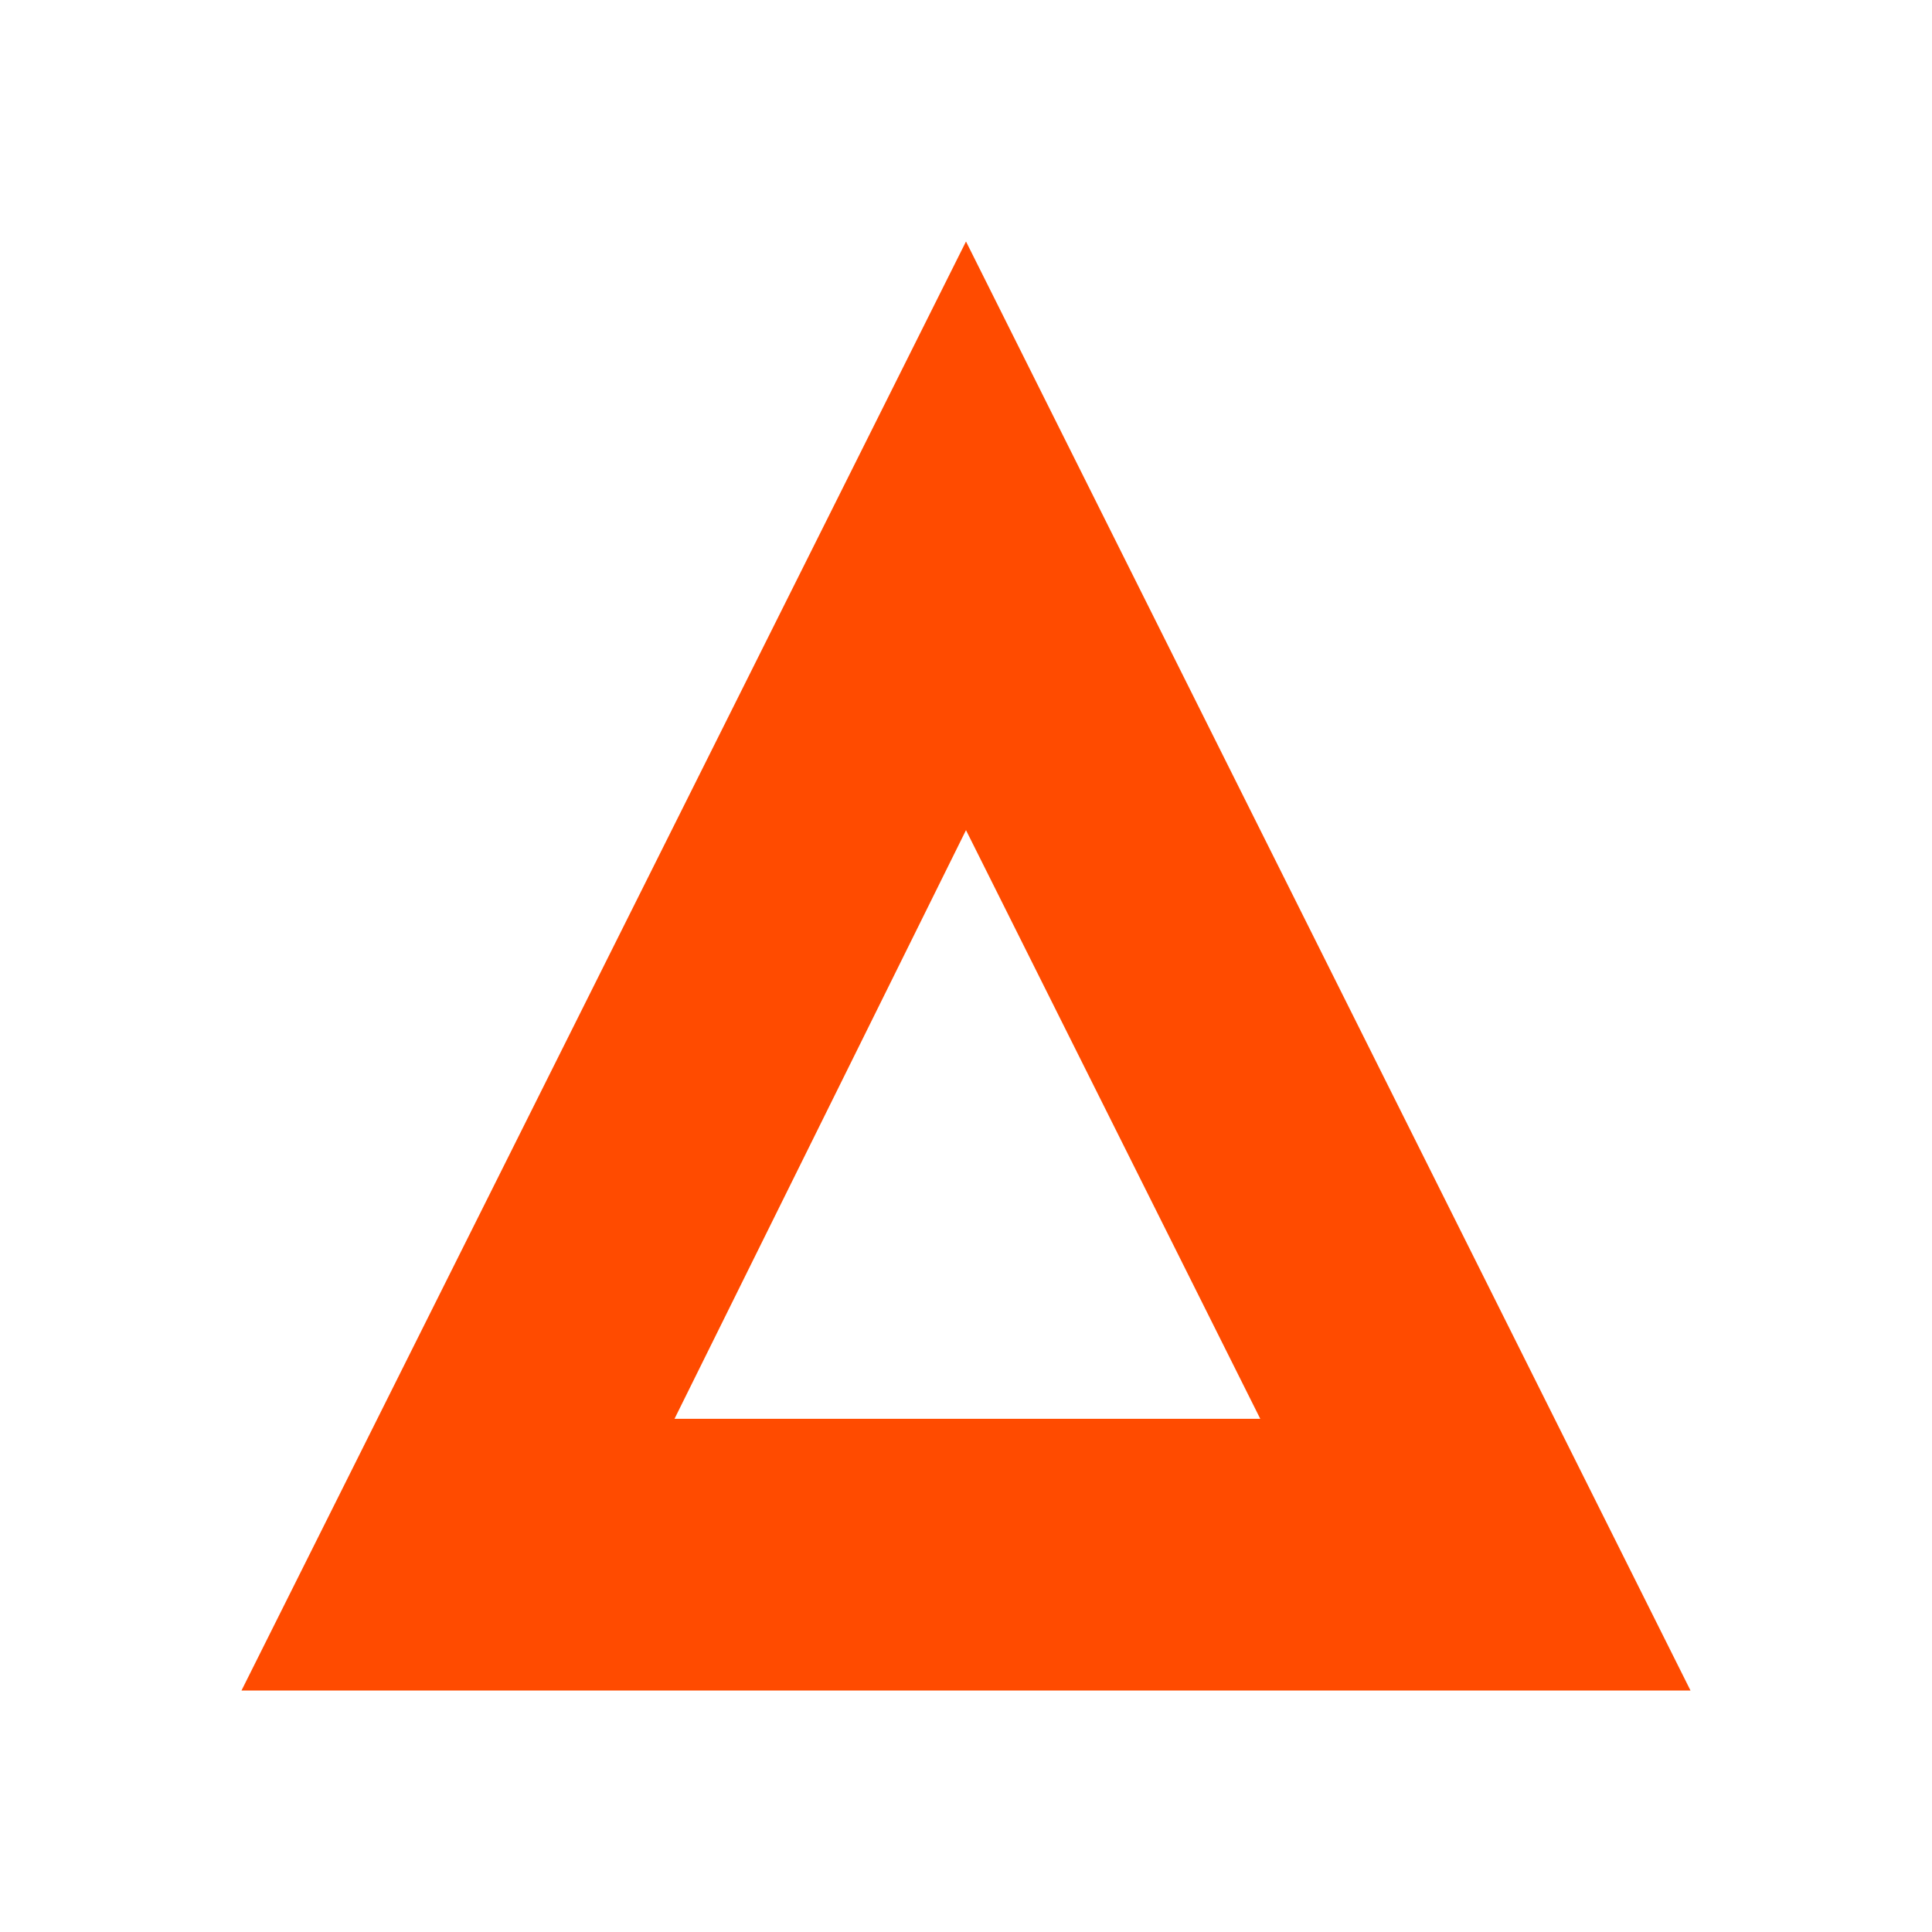
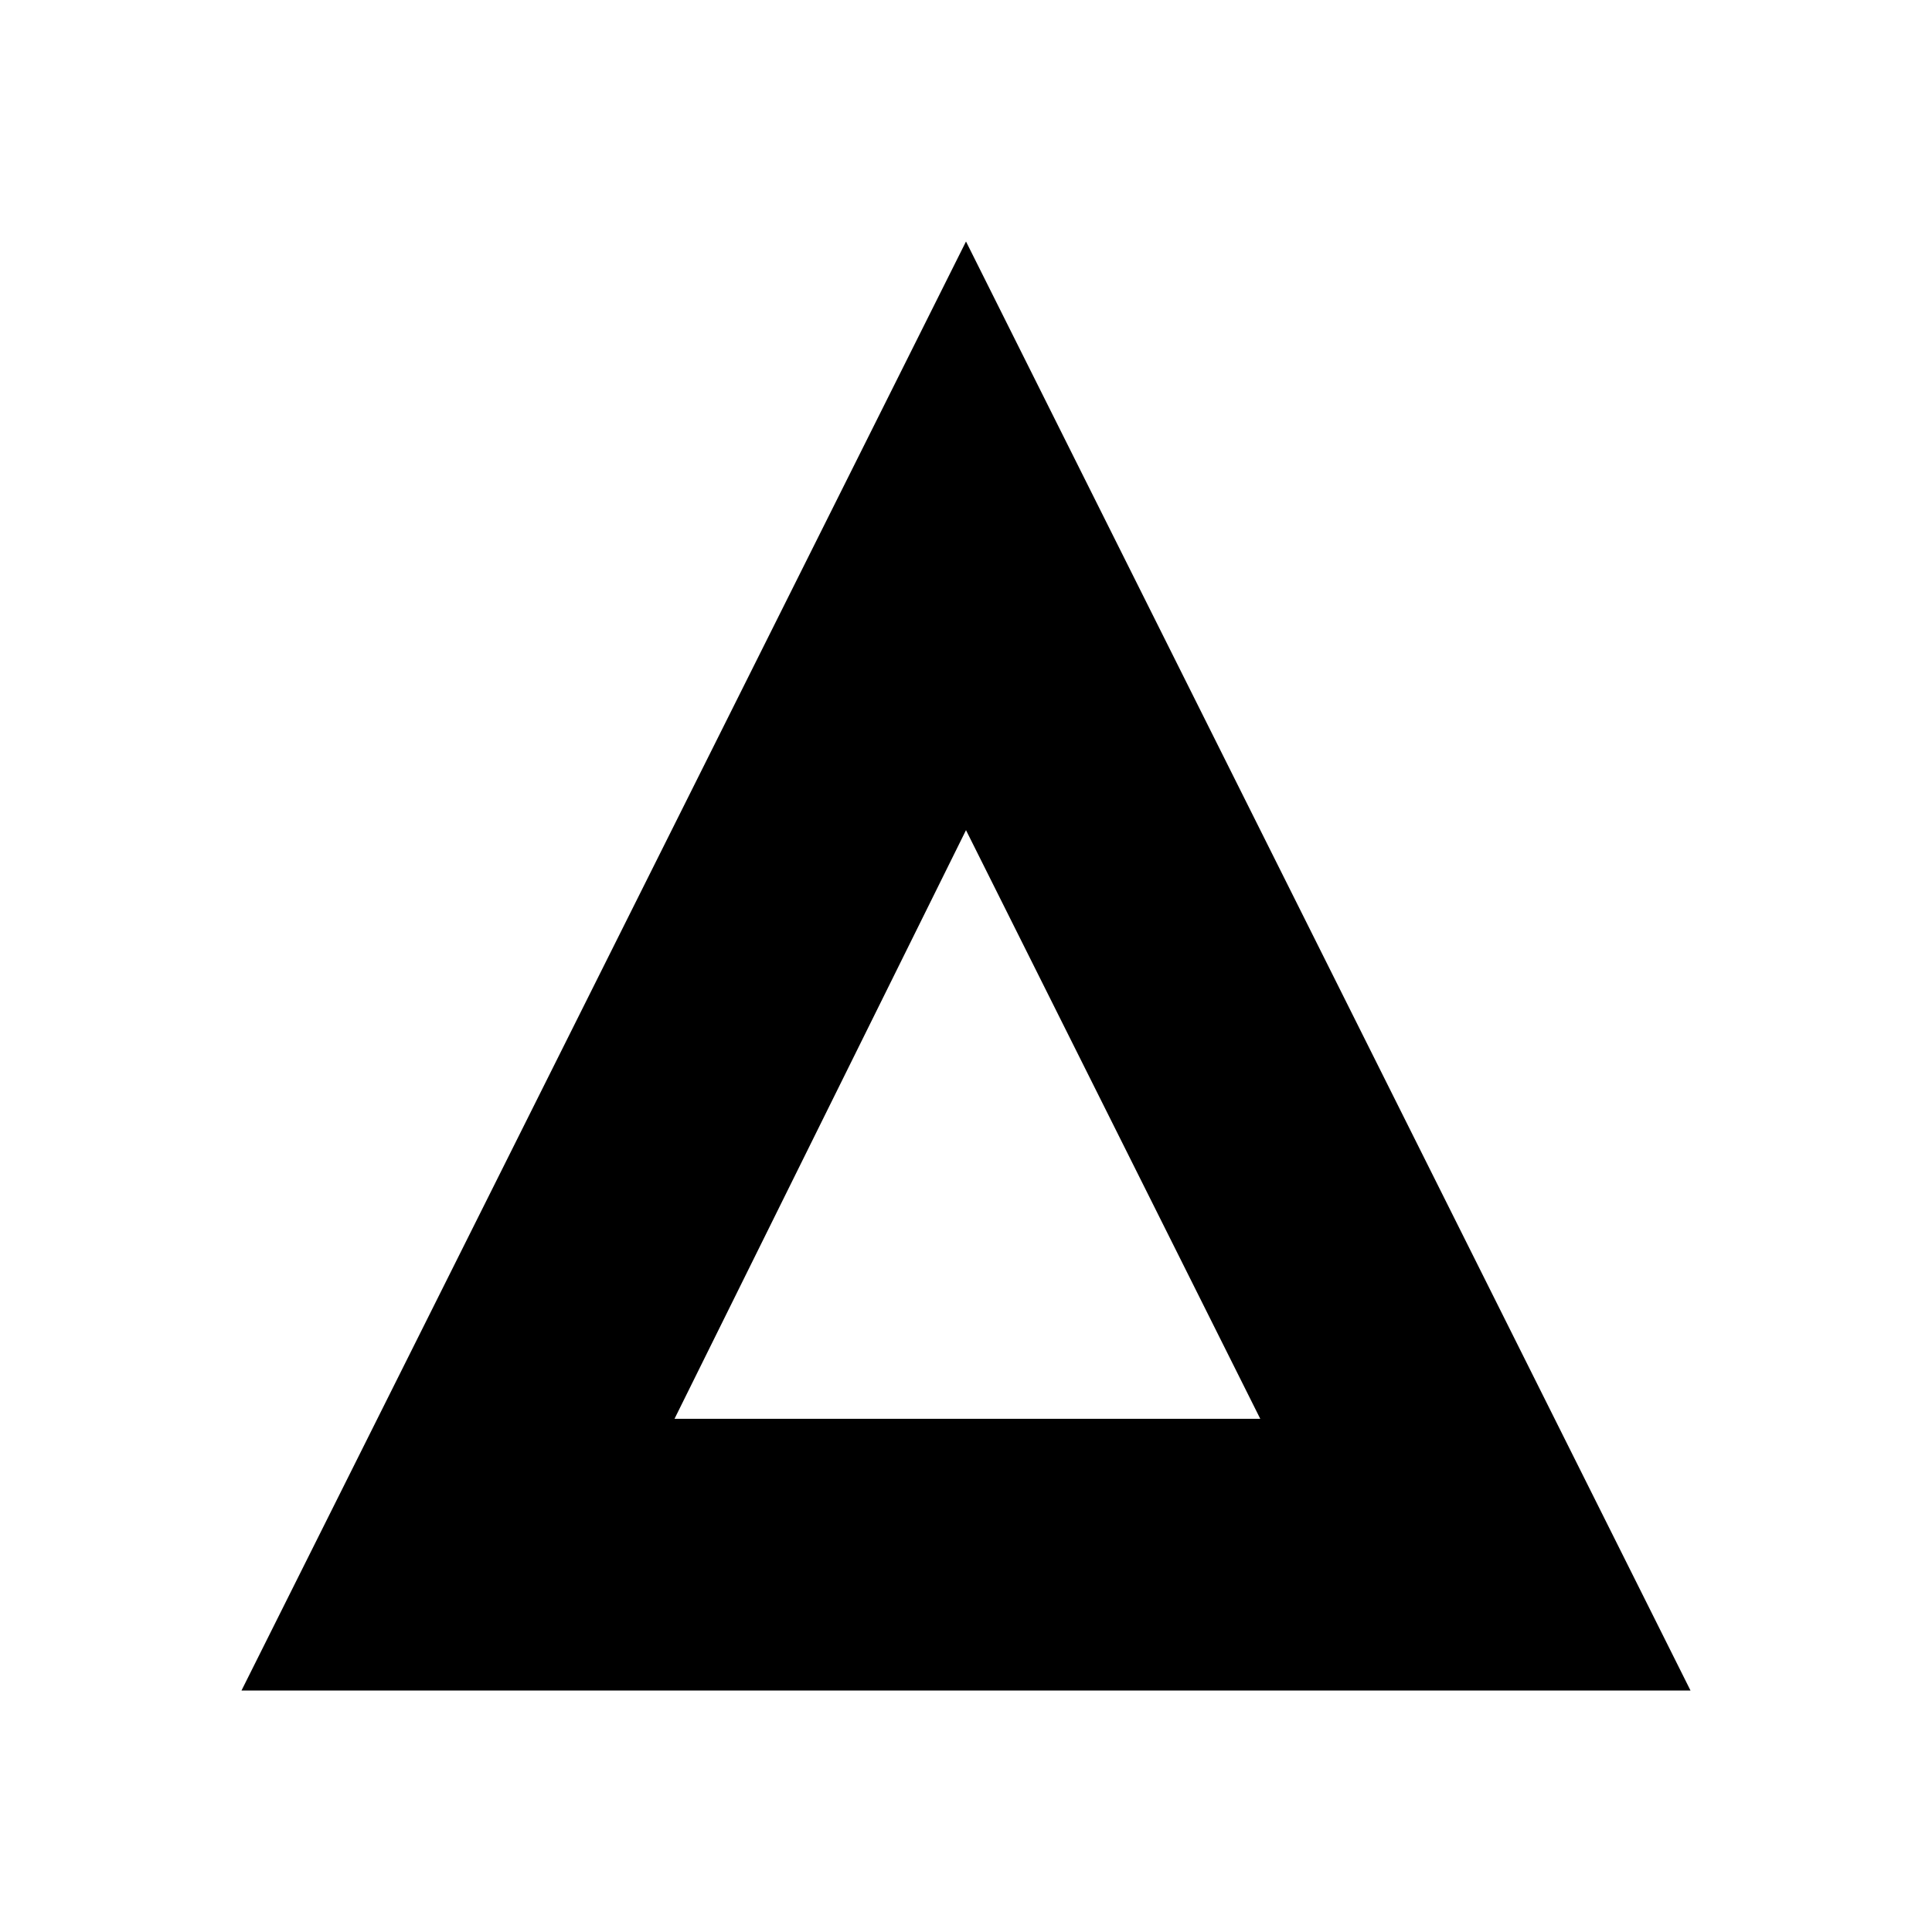
<svg xmlns="http://www.w3.org/2000/svg" id="Layer_1" data-name="Layer 1" viewBox="0 0 16 16">
-   <defs>
-     <style>.cls-1{fill:#ff4b00;}</style>
-   </defs>
-   <path class="cls-1" d="M8,2,2,14H14ZM8,6.875l2.437,4.875H5.586Z" />
+   <path d="M8,2,2,14H14ZM8,6.875l2.437,4.875H5.586Z" />
</svg>
